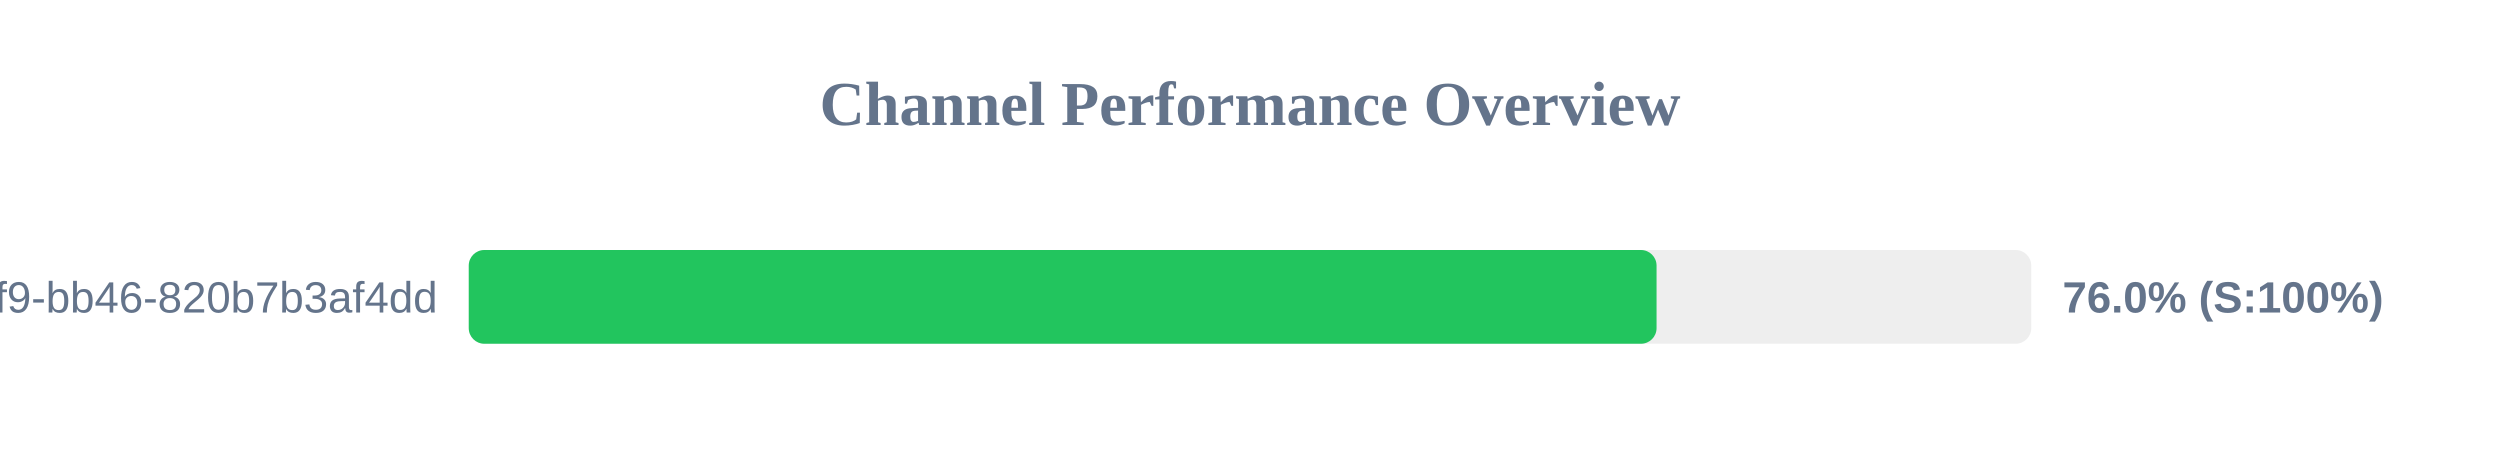
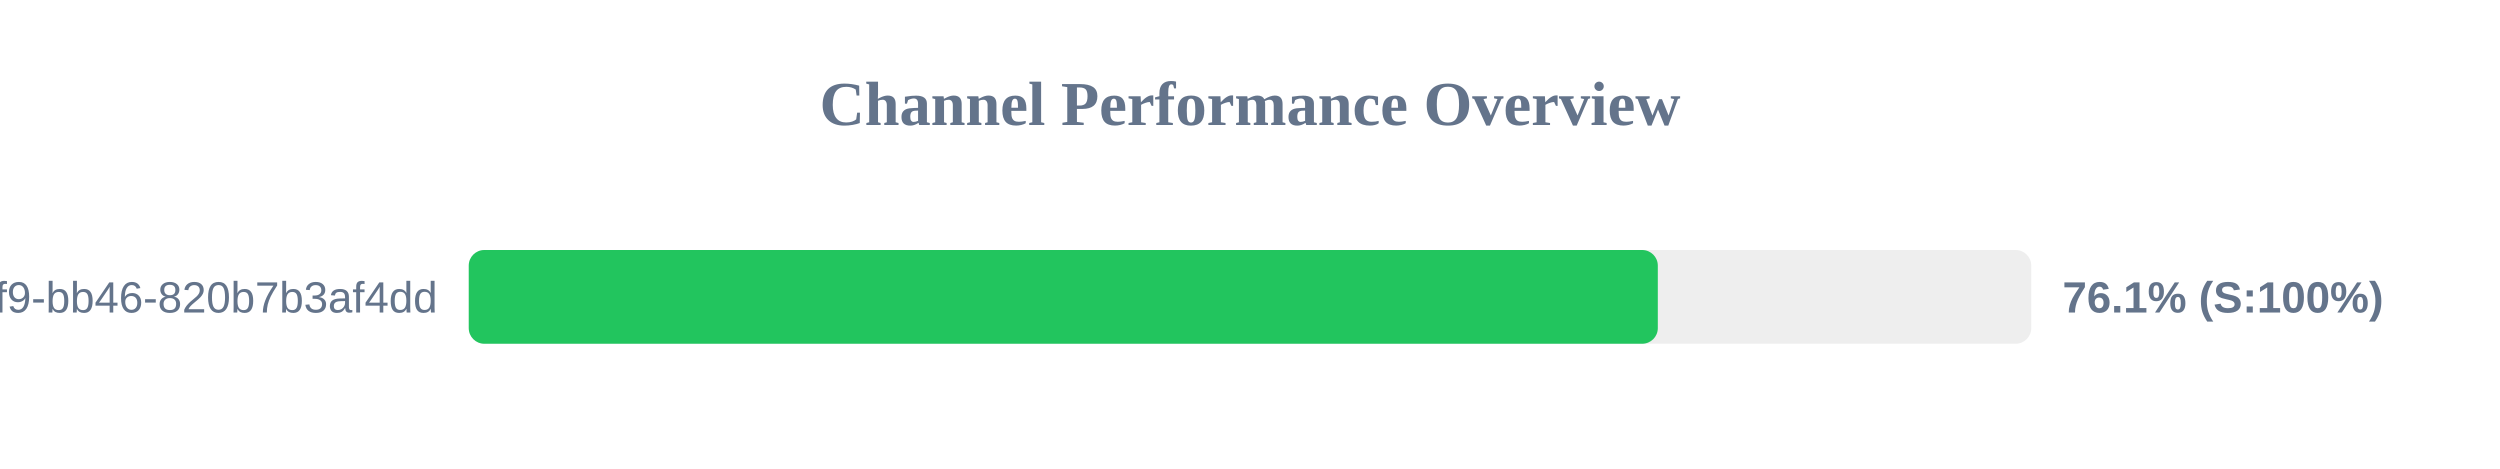
<svg xmlns="http://www.w3.org/2000/svg" width="800" height="150" version="1.1">
  <style>
        .row { font: 14px Arial; fill: #64748b; }
        .score { font: bold 14px Arial; fill: #64748b; }
    </style>
  <text x="400" y="40" text-anchor="middle" font-size="20px" font-weight="bold" fill="#64748b">Channel Performance Overview</text>
  <rect x="150" y="80" width="500" height="30" fill="#eee" rx="5" />
-   <rect x="150" y="80" width="380.1" height="30" fill="#22c55e" rx="5" />
+   <rect x="150" y="80" width="380.5" height="30" fill="#22c55e" rx="5" />
  <text x="140" y="100" text-anchor="end" class="row">?uuid=80b2ac81-ba69-41f9-bb46-820b7b3af4dd</text>
-   <text x="660" y="100" text-anchor="start" class="score">76.0% (S:100%)</text>
+   <text x="660" y="100" text-anchor="start" class="score">76.1% (S:100%)</text>
</svg>
